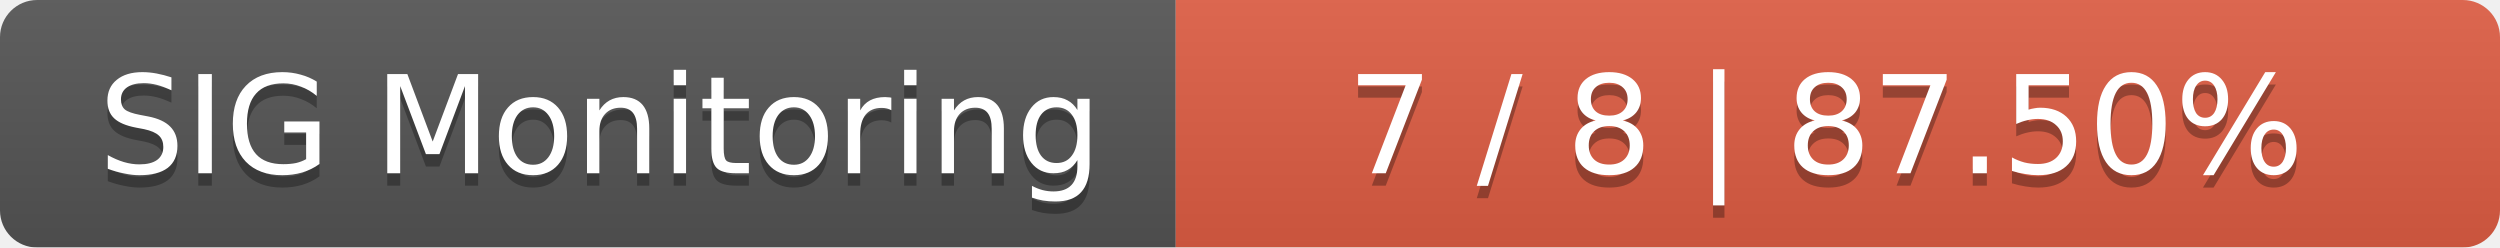
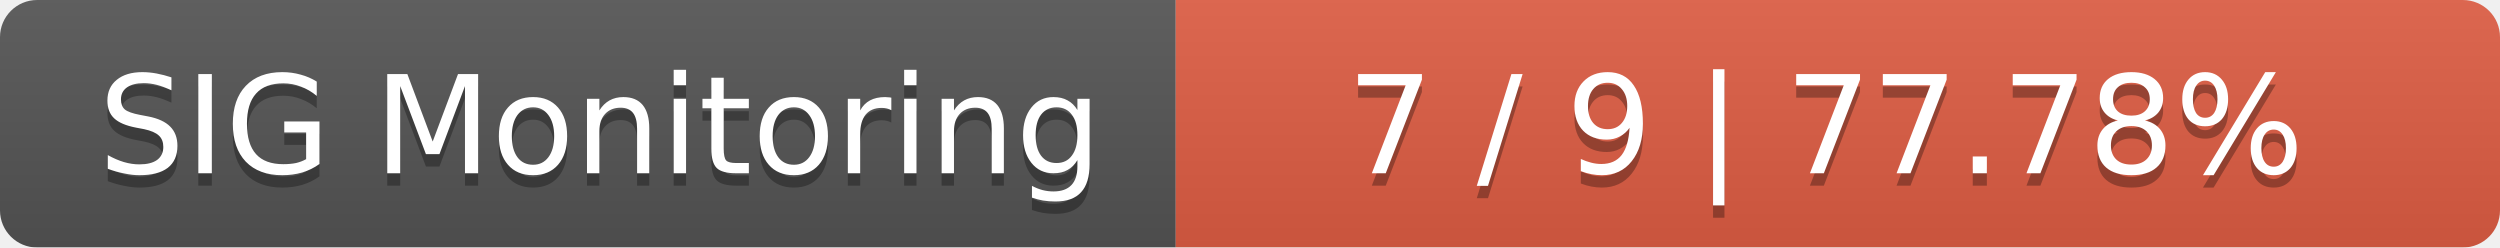
<svg xmlns="http://www.w3.org/2000/svg" width="202" height="20">
  <linearGradient id="smooth" x2="0" y2="100%">
    <stop offset="0" stop-color="#bbb" stop-opacity=".1" />
    <stop offset="1" stop-opacity=".1" />
  </linearGradient>
  <mask id="round">
    <rect width="202" height="20" rx="3" fill="#fff" />
  </mask>
  <g mask="url(#round)">
    <rect width="95" height="20" fill="#555" />
    <rect x="95" width="107" height="20" fill="#e05d44" />
    <rect width="202" height="20" fill="url(#smooth)" />
  </g>
  <g fill="#fff" text-anchor="middle" font-family="DejaVu Sans,Verdana,Geneva,sans-serif" font-size="11">
    <text x="48.5" y="15" fill="#010101" fill-opacity=".3">SIG Monitoring</text>
    <text x="48.5" y="14">SIG Monitoring</text>
-     <text x="147.5" y="15" fill="#010101" fill-opacity=".3">7 / 8    |    87.50%</text>
-     <text x="147.5" y="14">7 / 8    |    87.50%</text>
+     <text x="147.5" y="15" fill="#010101" fill-opacity=".3">7 / 9    |    77.78%</text>
+     <text x="147.5" y="14">7 / 9    |    77.78%</text>
  </g>
</svg>
